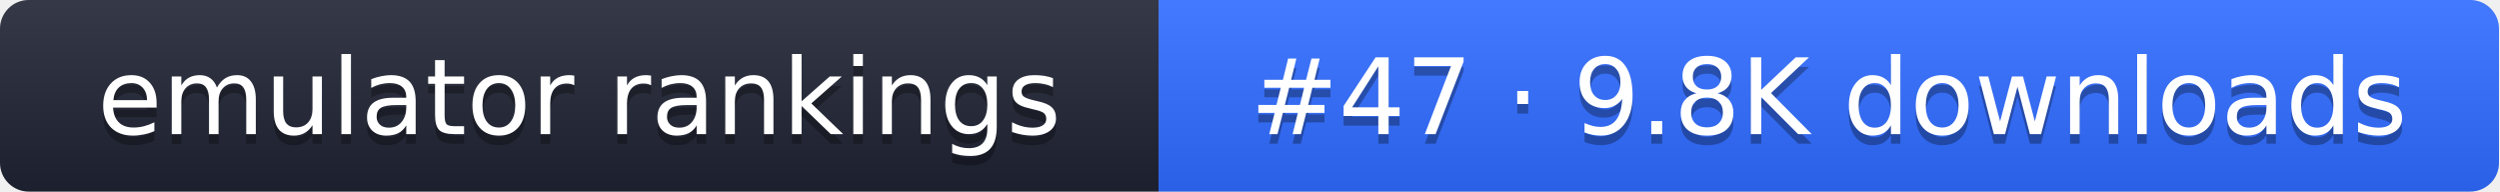
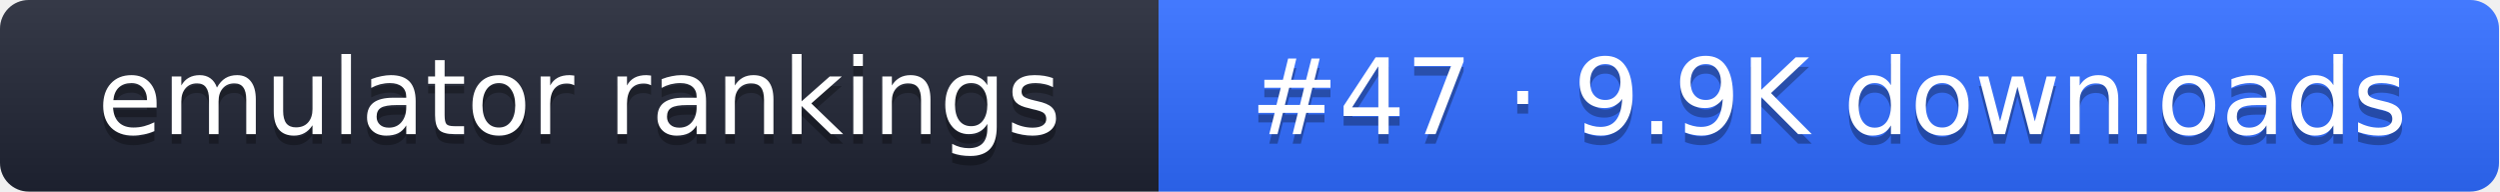
- <svg xmlns="http://www.w3.org/2000/svg" width="261" height="20" role="img" aria-label="emulator rankings: #47 · 9.8K downloads">
+ <svg xmlns="http://www.w3.org/2000/svg" width="261" height="20" role="img" aria-label="emulator rankings: #47 · 9.9K downloads">
  <linearGradient id="g" x2="0" y2="100%">
    <stop offset="0" stop-color="#fff" stop-opacity=".1" />
    <stop offset="1" stop-opacity=".1" />
  </linearGradient>
  <clipPath id="r">
    <rect width="261" height="20" rx="3" fill="#fff" />
  </clipPath>
  <g clip-path="url(#r)">
    <rect width="121" height="20" fill="#1f2433" />
    <rect x="121" width="140" height="20" fill="#2f6bff" />
    <rect width="261" height="20" fill="url(#g)" />
  </g>
  <g fill="#fff" text-anchor="middle" font-family="Verdana,DejaVu Sans,sans-serif" font-size="11">
    <text x="60.5" y="15" fill="#010101" fill-opacity=".3">emulator rankings</text>
    <text x="60.5" y="14">emulator rankings</text>
-     <text x="191" y="15" fill="#010101" fill-opacity=".3">#47 · 9.8K downloads</text>
-     <text x="191" y="14">#47 · 9.8K downloads</text>
+     <text x="191" y="15" fill="#010101" fill-opacity=".3">#47 · 9.9K downloads</text>
+     <text x="191" y="14">#47 · 9.9K downloads</text>
  </g>
</svg>
